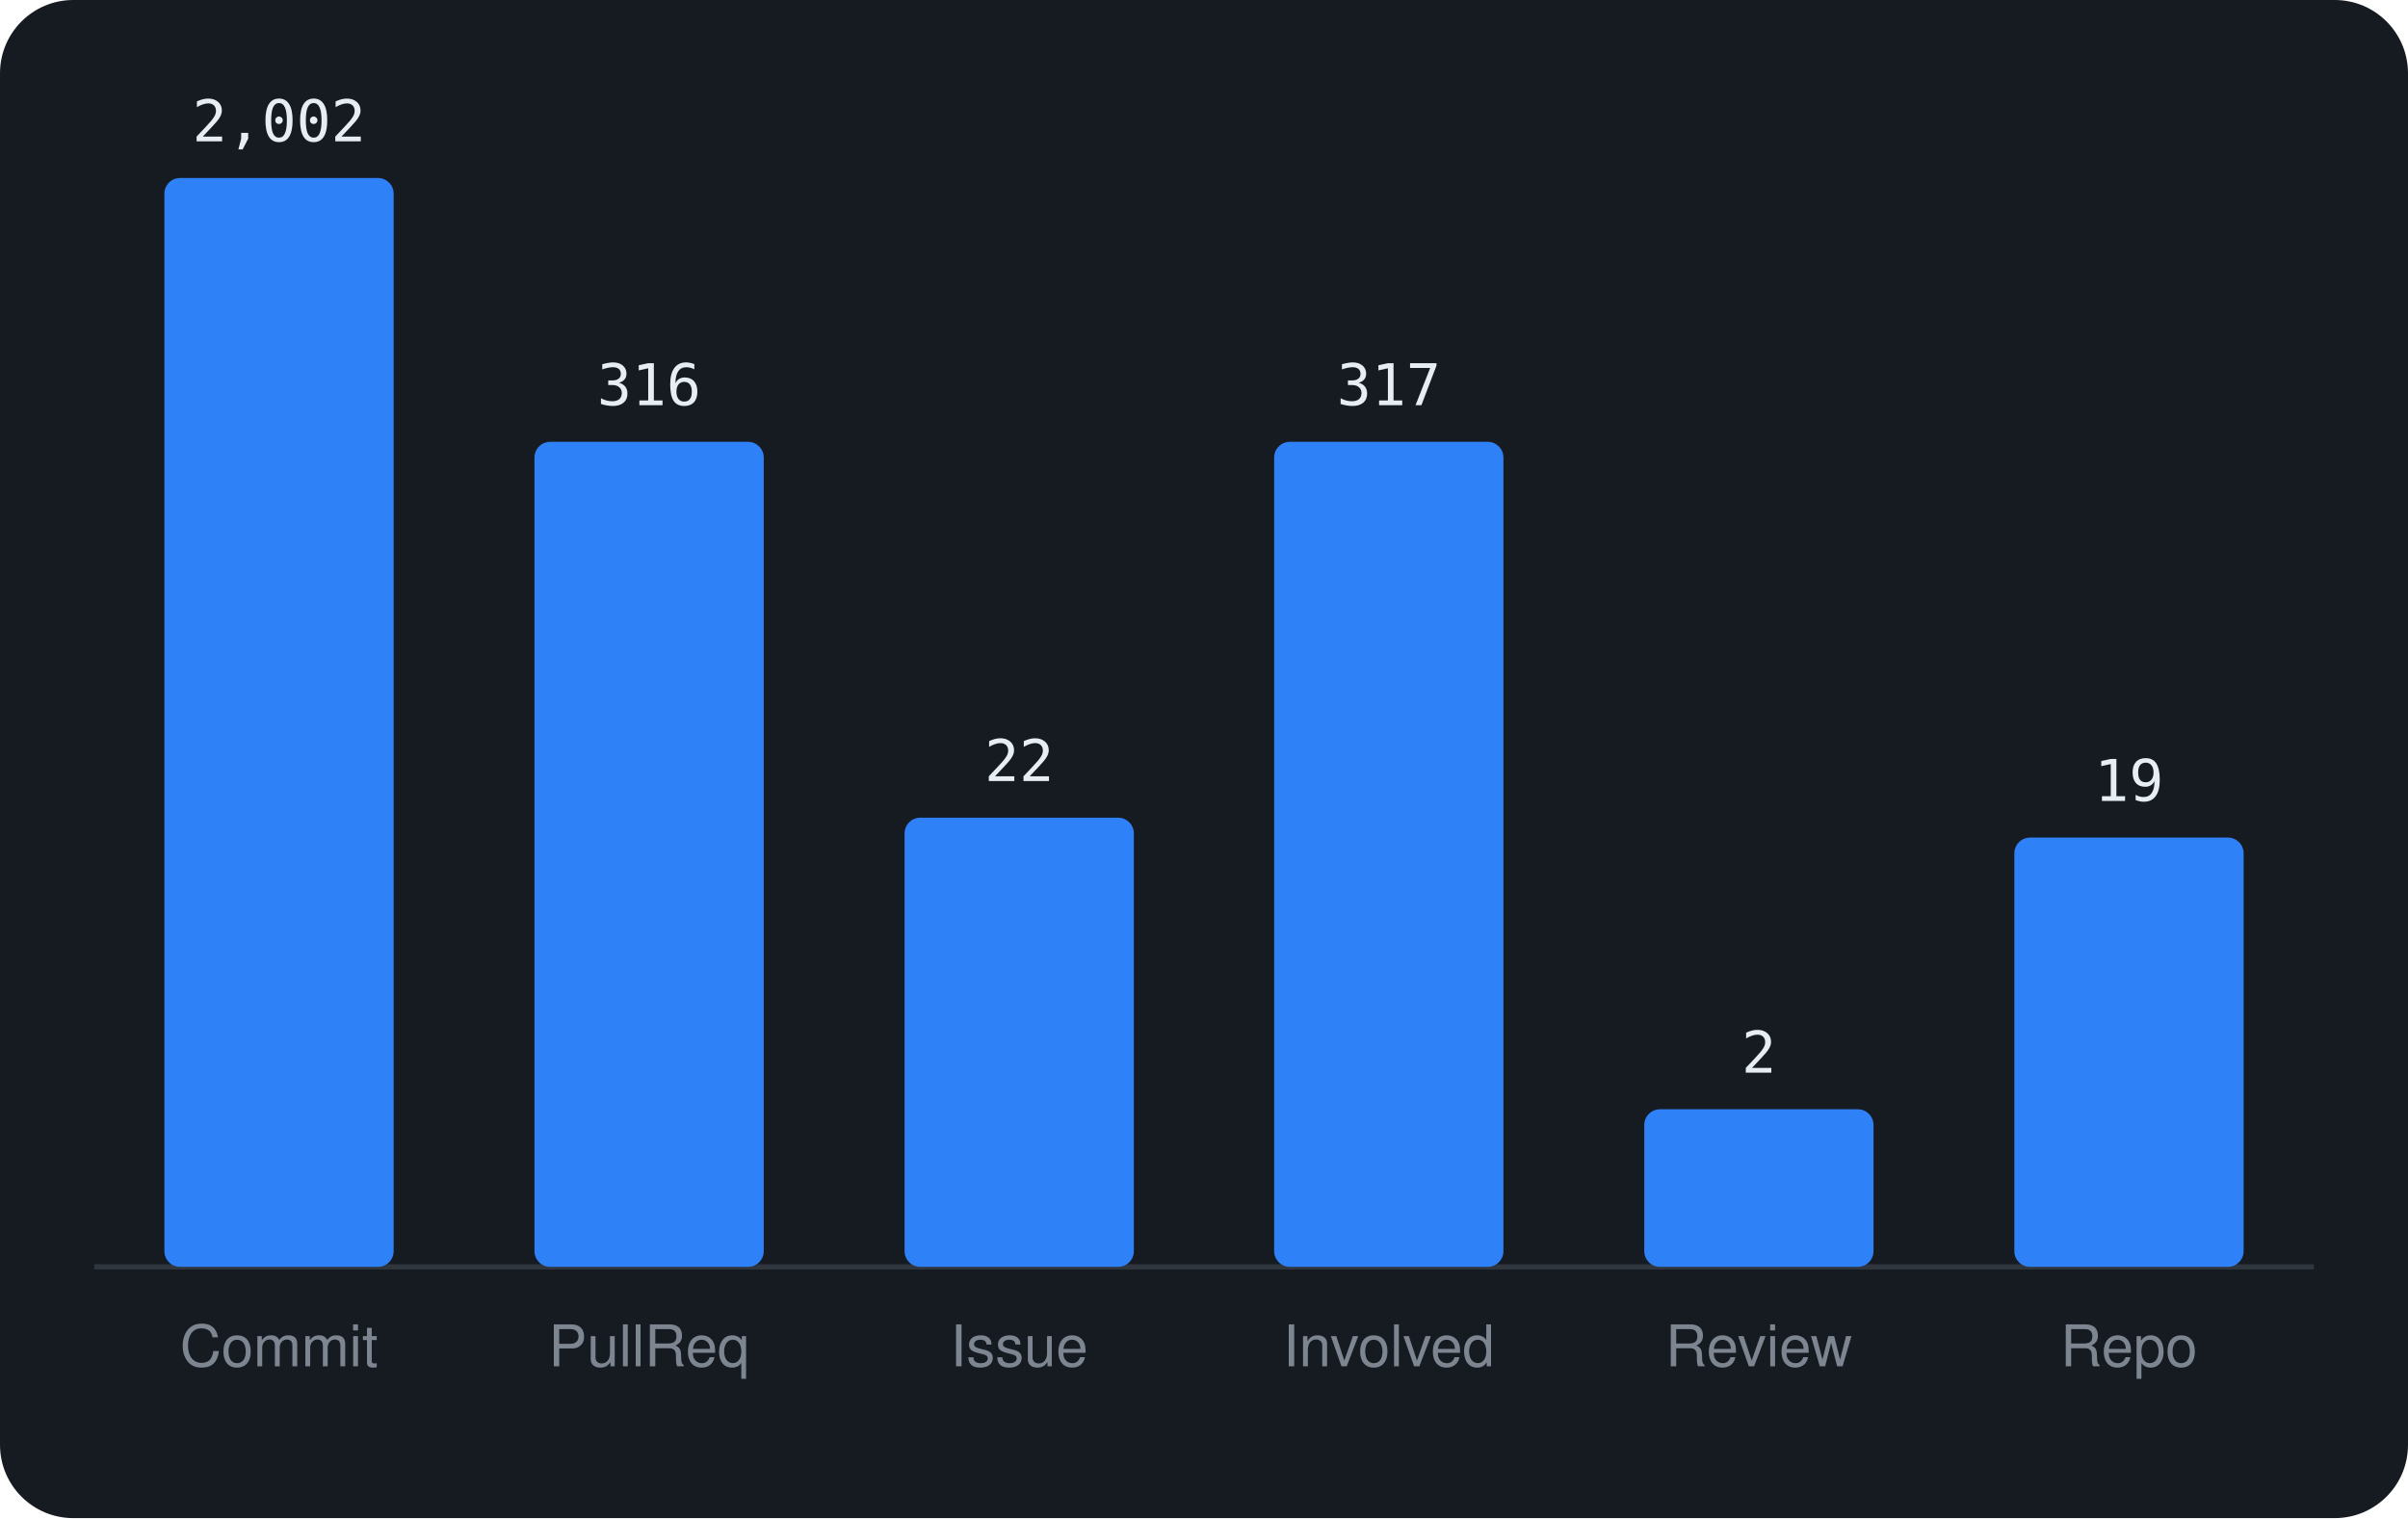
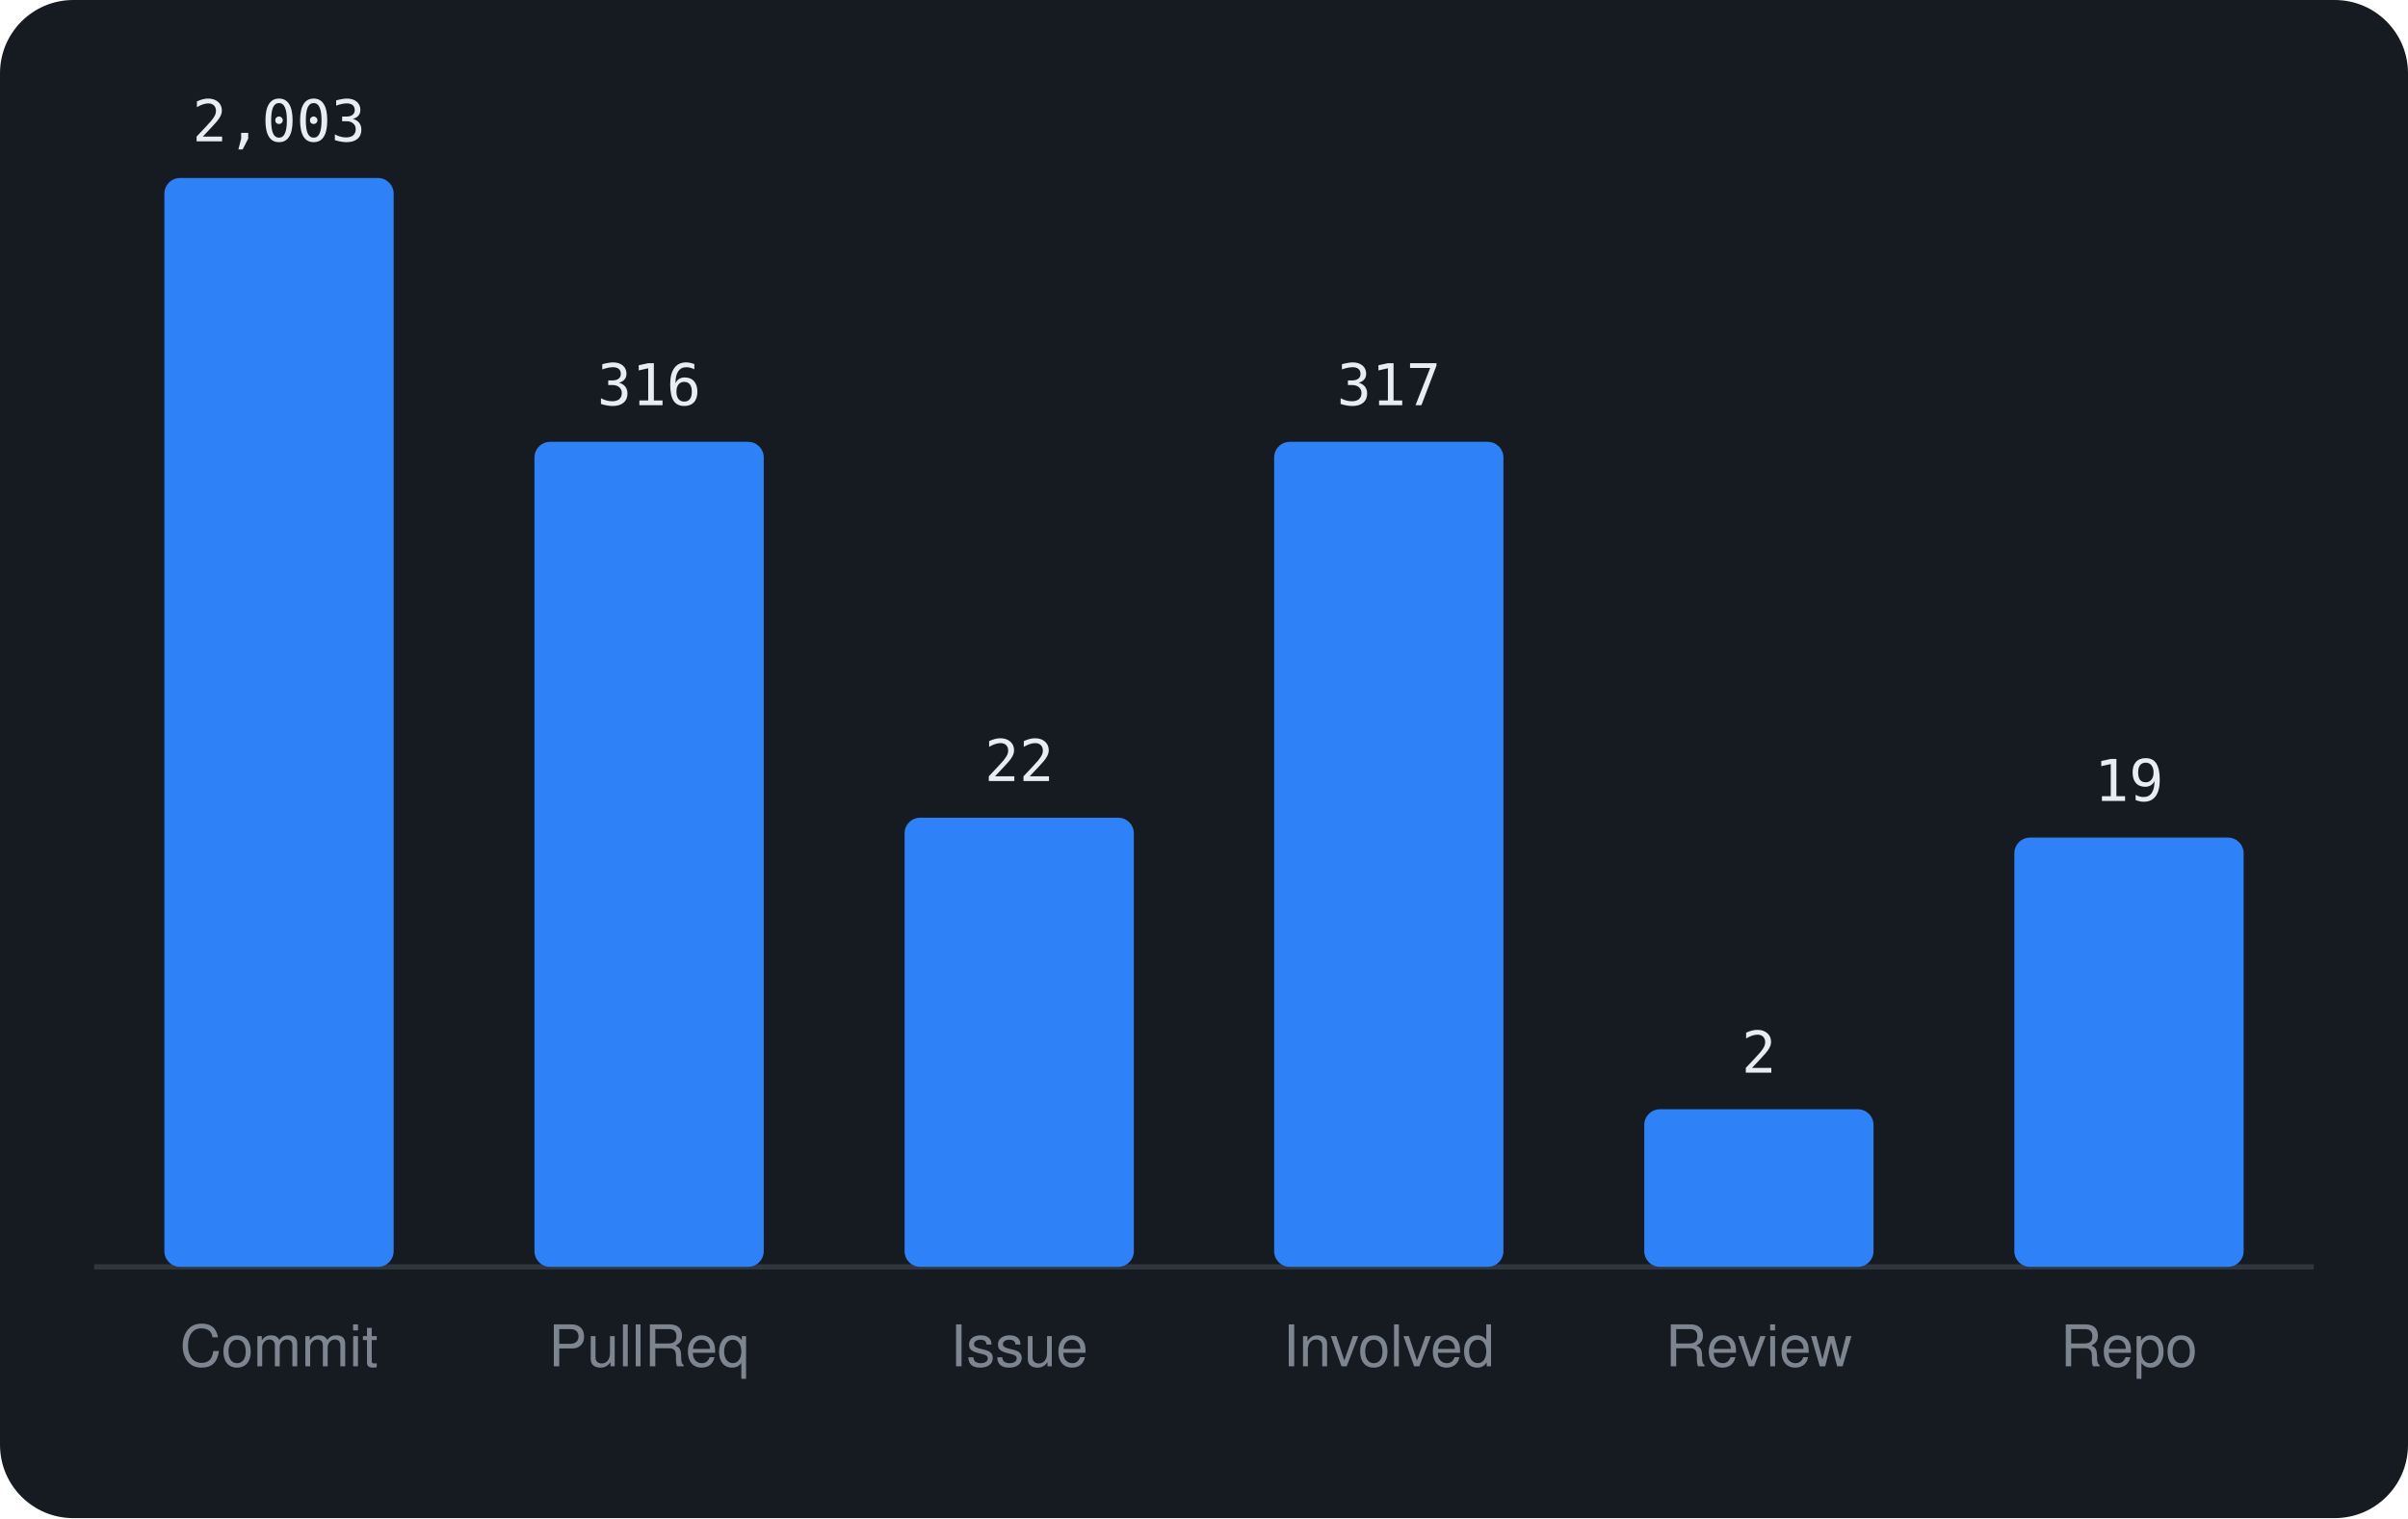
<svg xmlns="http://www.w3.org/2000/svg" viewBox="0 0 460 290" width="460" height="290" font-family="-apple-system,BlinkMacSystemFont,'Segoe UI',Helvetica,Arial,sans-serif">
  <rect width="460" height="290" rx="14" fill="#161b22" />
  <line x1="18" y1="242" x2="442" y2="242" stroke="#30363d" />
  <rect x="31.4" y="34.0" width="43.8" height="208.0" rx="3" fill="#2f81f7" />
-   <text x="53.3" y="27.0" text-anchor="middle" font-size="11" font-family="monospace" fill="#e6edf3">2,002</text>
+   <text x="53.3" y="27.0" text-anchor="middle" font-size="11" font-family="monospace" fill="#e6edf3">2,003</text>
  <text x="53.3" y="261" text-anchor="middle" font-size="11" fill="#7d8590">Commit</text>
  <rect x="102.1" y="84.4" width="43.8" height="157.6" rx="3" fill="#2f81f7" />
  <text x="124.0" y="77.4" text-anchor="middle" font-size="11" font-family="monospace" fill="#e6edf3">316</text>
  <text x="124.0" y="261" text-anchor="middle" font-size="11" fill="#7d8590">PullReq</text>
  <rect x="172.8" y="156.2" width="43.8" height="85.8" rx="3" fill="#2f81f7" />
  <text x="194.7" y="149.2" text-anchor="middle" font-size="11" font-family="monospace" fill="#e6edf3">22</text>
  <text x="194.7" y="261" text-anchor="middle" font-size="11" fill="#7d8590">Issue</text>
  <rect x="243.4" y="84.4" width="43.8" height="157.6" rx="3" fill="#2f81f7" />
  <text x="265.3" y="77.4" text-anchor="middle" font-size="11" font-family="monospace" fill="#e6edf3">317</text>
  <text x="265.3" y="261" text-anchor="middle" font-size="11" fill="#7d8590">Involved</text>
  <rect x="314.1" y="211.9" width="43.8" height="30.1" rx="3" fill="#2f81f7" />
  <text x="336.0" y="204.9" text-anchor="middle" font-size="11" font-family="monospace" fill="#e6edf3">2</text>
  <text x="336.0" y="261" text-anchor="middle" font-size="11" fill="#7d8590">Review</text>
  <rect x="384.8" y="160.0" width="43.8" height="82.0" rx="3" fill="#2f81f7" />
  <text x="406.7" y="153.0" text-anchor="middle" font-size="11" font-family="monospace" fill="#e6edf3">19</text>
  <text x="406.7" y="261" text-anchor="middle" font-size="11" fill="#7d8590">Repo</text>
</svg>
